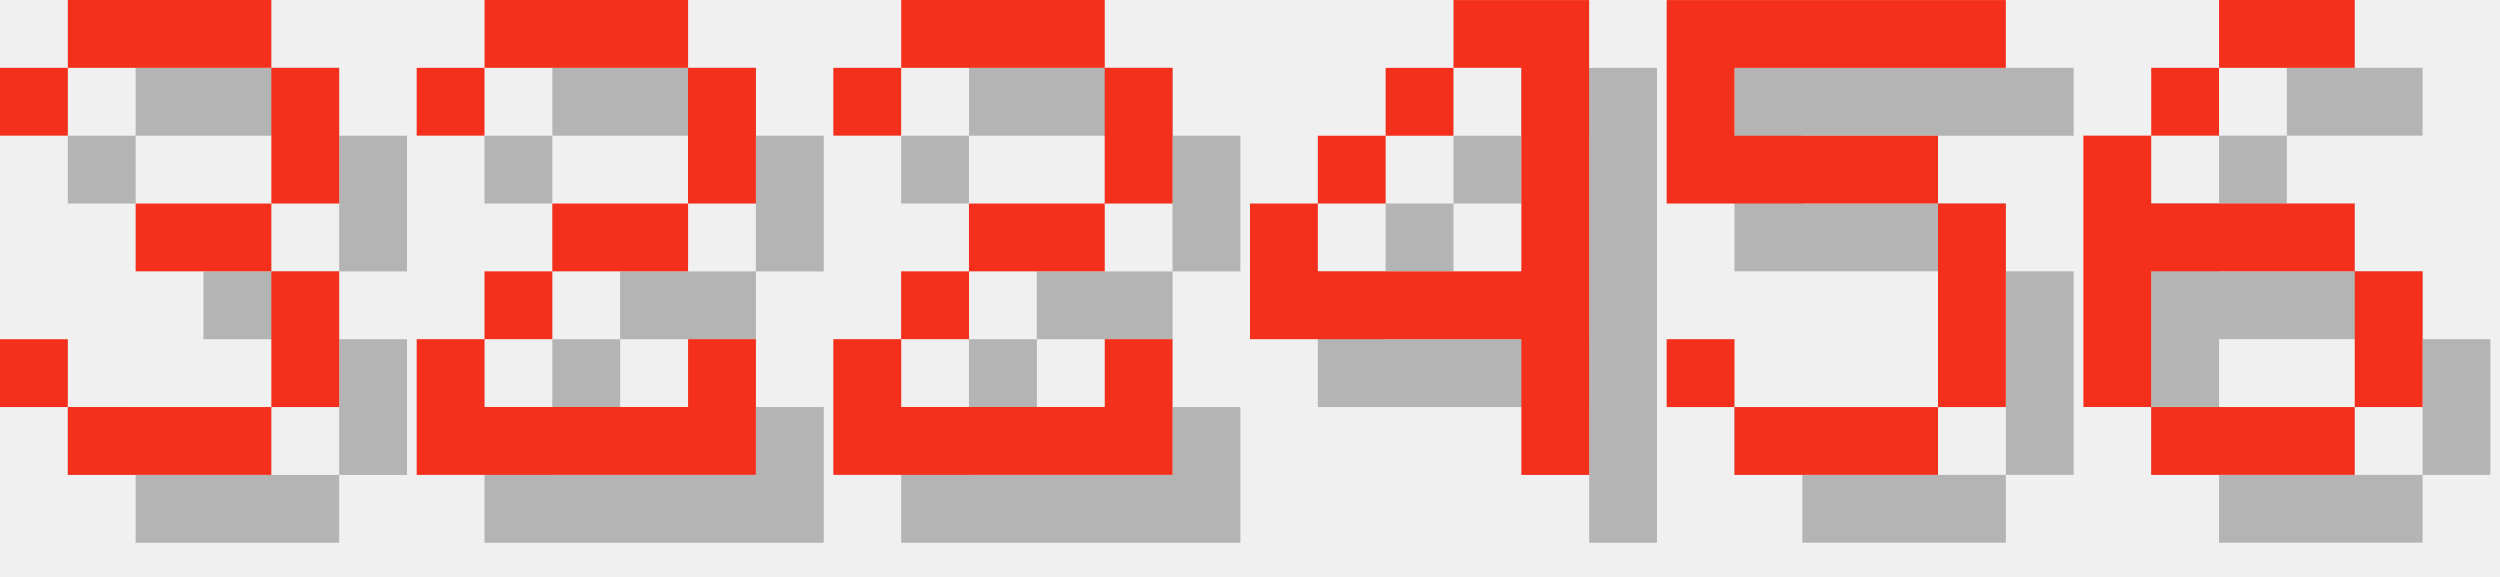
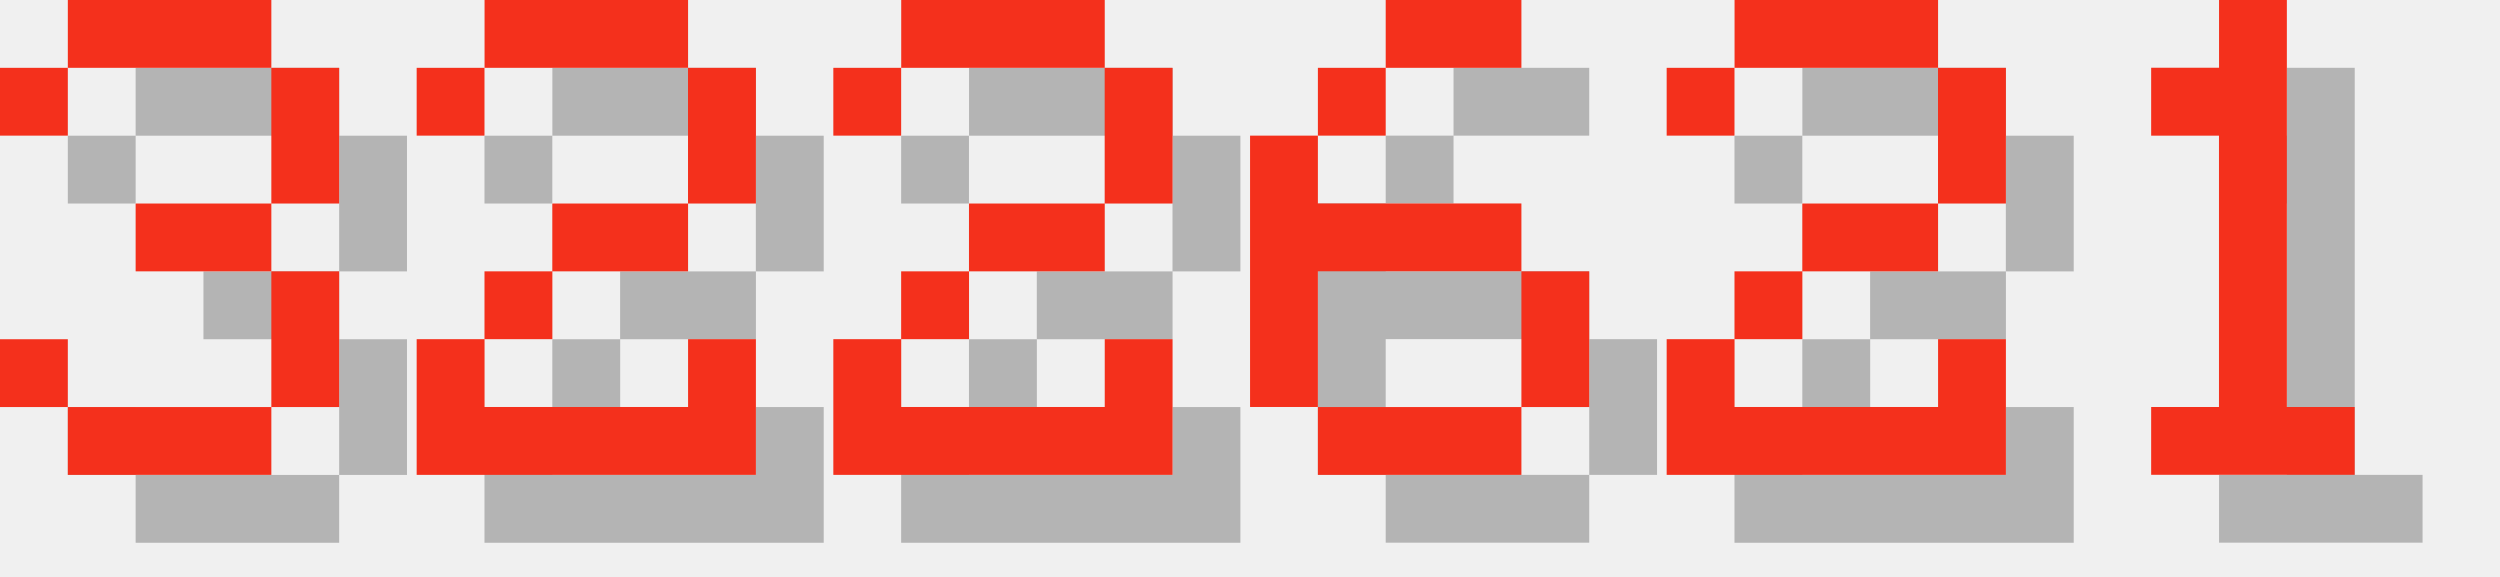
<svg xmlns="http://www.w3.org/2000/svg" version="1.1" width="156.0" height="36">
  <style>
        .text-foreground {
            fill: #F4301C;
        }
        .text-shadow {
            fill: #000000;
            fill-opacity: 0.25;
        }
    </style>
  <g class="digit" id="digit_3" transform="translate(0.0, 0), scale(4)">
    <path id="digit_3_shadow" class="text-shadow" d="m1.058 2.117v1.058h1.058v-1.058h3.175v2.117h-2.117v1.058h2.117v2.117h-3.175v-1.058h-1.058v1.058h1.058v1.058h3.175v-1.058h1.058v-2.117h-1.058v-1.058h1.058v-2.117h-1.058v-1.058h-3.175v1.058h-1.058z" fill-opacity=".5" style="paint-order:stroke fill markers" />
    <path id="digit_3_fg" class="text-foreground" d="m0 1.058v1.058h1.058v-1.058h3.175v2.117h-2.117v1.058h2.117v2.117h-3.175v-1.058h-1.058v1.058h1.058v1.058h3.175v-1.058h1.058v-2.117h-1.058v-1.058h1.058v-2.117h-1.058v-1.058h-3.175v1.058h-1.058z" fill="#fff" style="paint-order:stroke fill markers" />
  </g>
  <g class="digit" id="digit_2" transform="translate(26.0, 0), scale(4)">
    <path id="digit_2_shadow" class="text-shadow" d="m1.058 2.117v1.058h1.058v-1.058h3.175v2.117h-2.117v1.058h-1.058v1.058h-1.058v2.117h5.292v-2.117h-1.058v1.058h-3.175v-1.058h1.058v-1.058h2.117v-1.058h1.058v-2.117h-1.058v-1.058h-3.175v1.058h-1.058z" fill-opacity=".5" style="paint-order:stroke fill markers" />
    <path id="digit_2_fg" class="text-foreground" d="m0 1.058v1.058h1.058v-1.058h3.175v2.117h-2.117v1.058h-1.058v1.058h-1.058v2.117h5.292v-2.117h-1.058v1.058h-3.175v-1.058h1.058v-1.058h2.117v-1.058h1.058v-2.117h-1.058v-1.058h-3.175v1.058h-1.058z" fill="#fff" style="paint-order:stroke fill markers" />
  </g>
  <g class="digit" id="digit_2" transform="translate(52.0, 0), scale(4)">
    <path id="digit_2_shadow" class="text-shadow" d="m1.058 2.117v1.058h1.058v-1.058h3.175v2.117h-2.117v1.058h-1.058v1.058h-1.058v2.117h5.292v-2.117h-1.058v1.058h-3.175v-1.058h1.058v-1.058h2.117v-1.058h1.058v-2.117h-1.058v-1.058h-3.175v1.058h-1.058z" fill-opacity=".5" style="paint-order:stroke fill markers" />
    <path id="digit_2_fg" class="text-foreground" d="m0 1.058v1.058h1.058v-1.058h3.175v2.117h-2.117v1.058h-1.058v1.058h-1.058v2.117h5.292v-2.117h-1.058v1.058h-3.175v-1.058h1.058v-1.058h2.117v-1.058h1.058v-2.117h-1.058v-1.058h-3.175v1.058h-1.058z" fill="#fff" style="paint-order:stroke fill markers" />
  </g>
-   <g class="digit" id="digit_4" transform="translate(78.0, 0), scale(4)">
-     <path id="digit_4_shadow" class="text-shadow" d="m4.233 1.058v1.058h1.058v3.175h-3.175v-1.058h-1.058v2.117h4.233v2.117h1.058v-7.408h-2.117zm-2.117 3.175h1.058v-1.058h-1.058v1.058zm1.058-1.058h1.058v-1.058h-1.058v1.058z" fill-opacity=".5" style="paint-order:stroke fill markers" />
-     <path id="digit_4_fg" class="text-foreground" d="m3.175 0v1.058h1.058v3.175h-3.175v-1.058h-1.058v2.117h4.233v2.117h1.058v-7.408h-2.117zm-2.117 3.175h1.058v-1.058h-1.058v1.058zm1.058-1.058h1.058v-1.058h-1.058v1.058z" fill="#fff" style="paint-order:stroke fill markers" />
-   </g>
-   <g class="digit" id="digit_5" transform="translate(104.0, 0), scale(4)">
-     <path id="digit_5_shadow" class="text-shadow" d="m1.058 1.058v3.175h4.233v3.175h-3.175v-1.058h-1.058v1.058h1.058v1.058h3.175v-1.058h1.058v-3.175h-1.058v-1.058h-3.175v-1.058h4.233v-1.058h-5.292z" fill-opacity=".5" style="paint-order:stroke fill markers" />
-     <path id="digit_5_fg" class="text-foreground" d="m0 0v3.175h4.233v3.175h-3.175v-1.058h-1.058v1.058h1.058v1.058h3.175v-1.058h1.058v-3.175h-1.058v-1.058h-3.175v-1.058h4.233v-1.058h-5.292z" fill="#fff" style="paint-order:stroke fill markers" />
-   </g>
-   <g class="digit" id="digit_6" transform="translate(130.0, 0), scale(4)">
+   <g class="digit" id="digit_6" transform="translate(78.0, 0), scale(4)">
    <path id="digit_6_shadow" class="text-shadow" d="m3.175 1.058v1.058h2.117v-1.058h-2.117zm0 1.058h-1.058v1.058h1.058v-1.058zm-1.058 1.058h-1.058v4.233h1.058v-2.117h3.175v-1.058h-3.175v-1.058zm3.175 2.117v2.117h1.058v-2.117h-1.058zm0 2.117h-3.175v1.058h3.175v-1.058z" fill-opacity=".5" style="paint-order:stroke fill markers" />
    <path id="digit_6_fg" class="text-foreground" d="m2.117 0v1.058h2.117v-1.058h-2.117zm0 1.058h-1.058v1.058h1.058v-1.058zm-1.058 1.058h-1.058v4.233h1.058v-2.117h3.175v-1.058h-3.175v-1.058zm3.175 2.117v2.117h1.058v-2.117h-1.058zm0 2.117h-3.175v1.058h3.175v-1.058z" fill="#fff" style="paint-order:stroke fill markers" />
  </g>
+   <g class="digit" id="digit_2" transform="translate(104.0, 0), scale(4)">
+     <path id="digit_2_shadow" class="text-shadow" d="m1.058 2.117v1.058h1.058v-1.058h3.175v2.117h-2.117v1.058h-1.058v1.058h-1.058v2.117h5.292v-2.117h-1.058v1.058h-3.175v-1.058h1.058v-1.058h2.117v-1.058h1.058v-2.117h-1.058v-1.058h-3.175v1.058h-1.058z" fill-opacity=".5" style="paint-order:stroke fill markers" />
+     <path id="digit_2_fg" class="text-foreground" d="m0 1.058v1.058h1.058v-1.058h3.175v2.117h-2.117v1.058h-1.058v1.058h-1.058v2.117h5.292v-2.117h-1.058v1.058h-3.175v-1.058h1.058v-1.058h2.117v-1.058h1.058v-2.117h-1.058v-1.058h-3.175v1.058h-1.058z" fill="#fff" style="paint-order:stroke fill markers" />
+   </g>
+   <g class="digit" id="digit_1" transform="translate(130.0, 0), scale(4)">
+     <path id="digit_1_shadow" class="text-shadow" d="m2.117 2.117v1.058h1.058v4.233h-1.058v1.058h3.175v-1.058h-1.058v-6.35h-1.058v1.058h-1.058z" fill-opacity=".5" style="paint-order:stroke fill markers" />
+     <path id="digit_1_fg" class="text-foreground" d="m1.058 1.058v1.058h1.058v4.233h-1.058v1.058h3.175v-1.058h-1.058v-6.35h-1.058v1.058h-1.058z" fill="#fff" style="paint-order:stroke fill markers" />
+   </g>
</svg>
